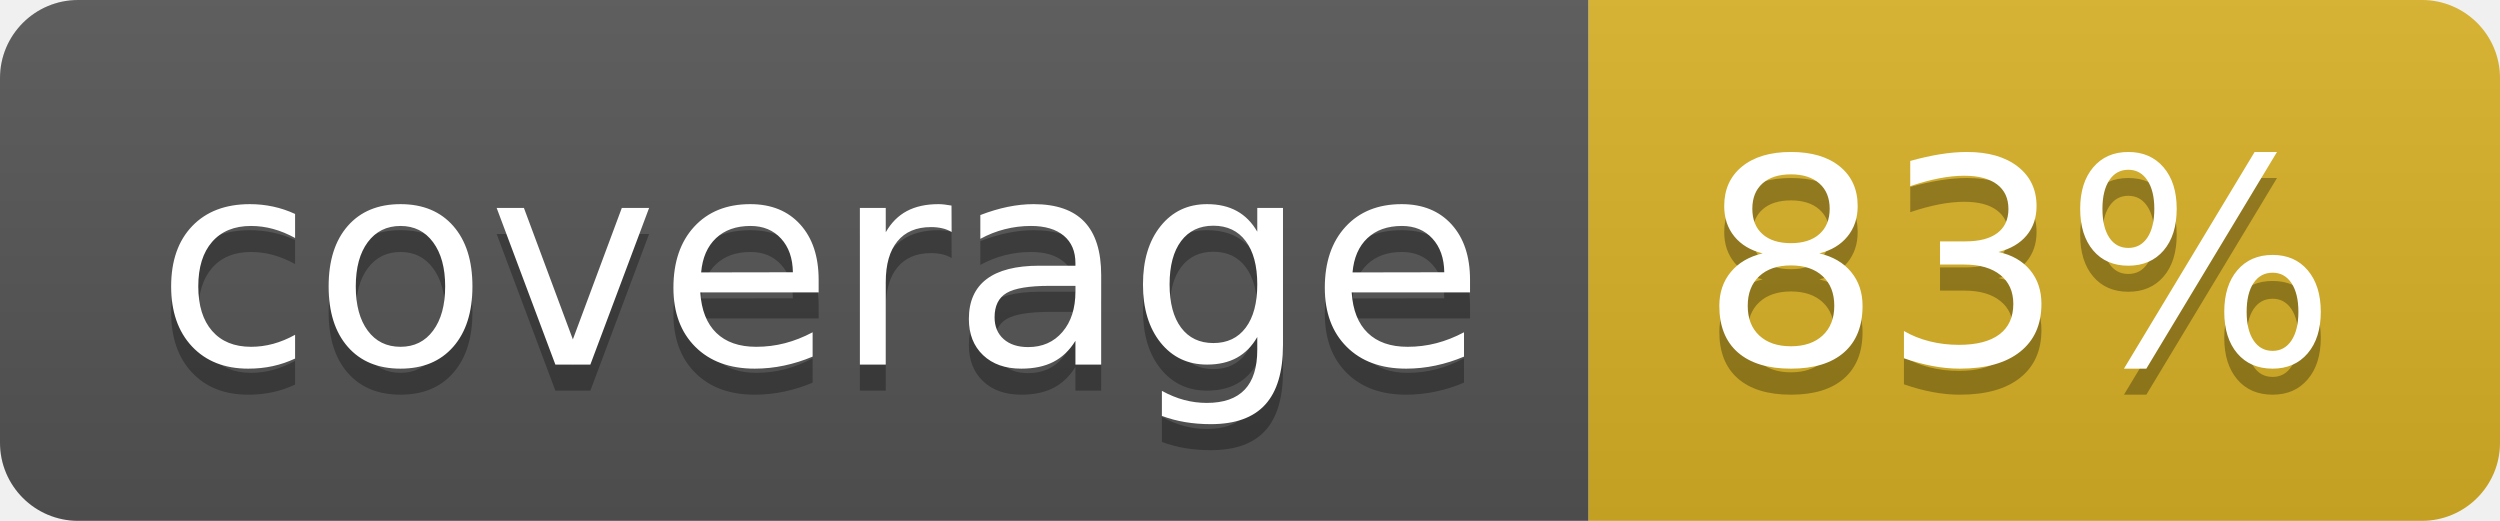
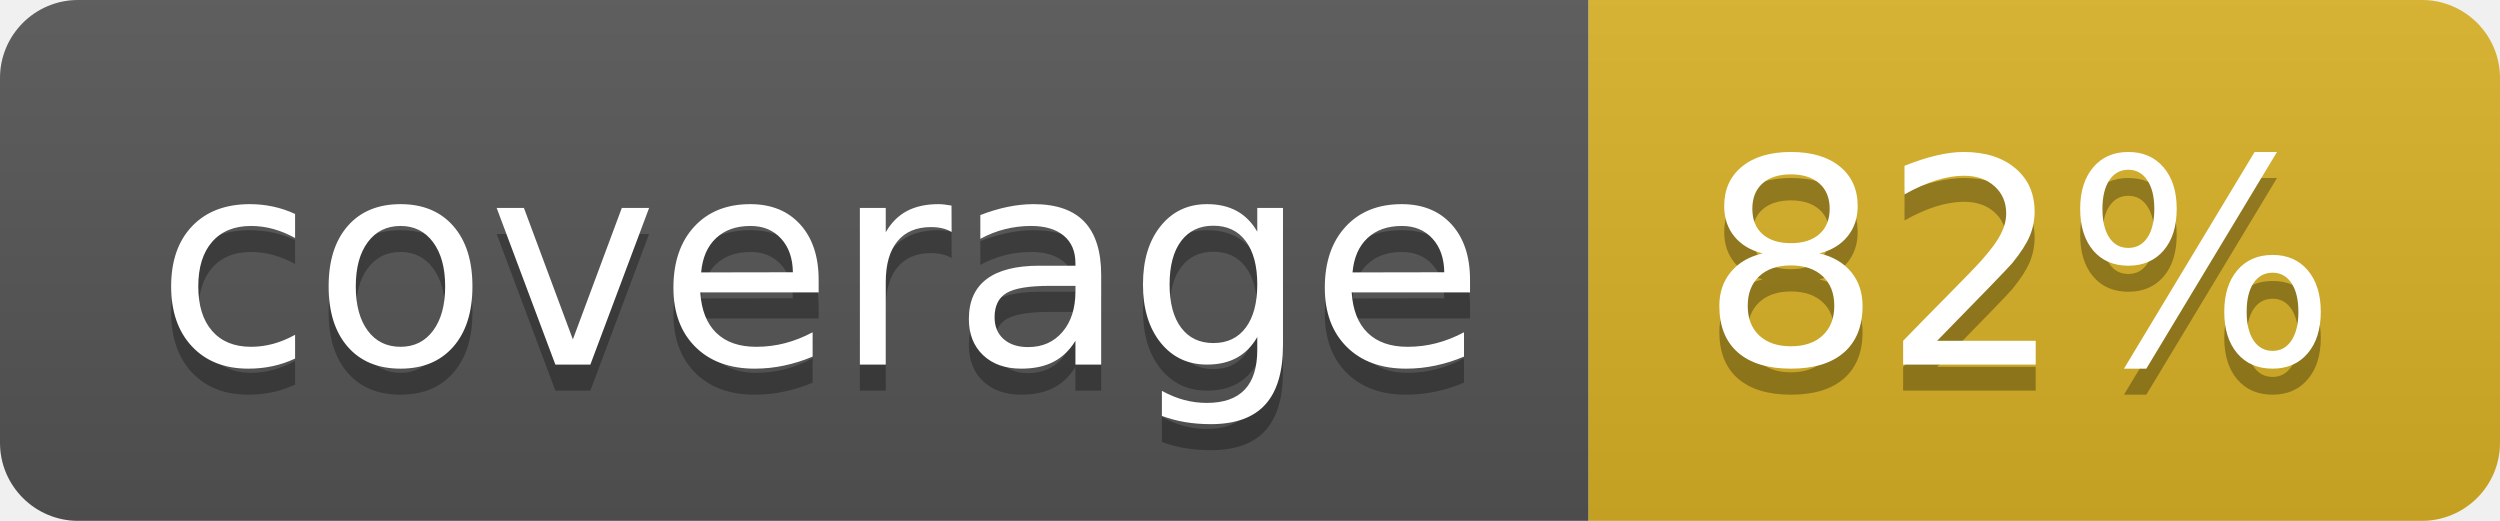
<svg xmlns="http://www.w3.org/2000/svg" width="96" height="20">
  <linearGradient id="b" x2="0" y2="100%">
    <stop offset="0" stop-color="#bbb" stop-opacity=".1" />
    <stop offset="1" stop-opacity=".1" />
  </linearGradient>
  <clipPath id="a">
    <rect width="96" height="20" rx="3" fill="#fff" />
  </clipPath>
  <g clip-path="url(#a)">
    <path fill="#555" d="M0 0h61v20H0z" />
    <path fill="#D9B226" d="M61 0h35v20H61z" />
    <path fill="url(#b)" d="M0 0h96v20H0z" />
  </g>
  <g fill="#fff" text-anchor="middle" font-family="DejaVu Sans,Verdana,Geneva,sans-serif" font-size="110">
    <text x="315" y="150" fill="#010101" fill-opacity=".3" transform="scale(.1)" textLength="510">coverage</text>
    <text x="315" y="140" transform="scale(.1)" textLength="510">coverage</text>
-     <text x="775" y="150" fill="#010101" fill-opacity=".3" transform="scale(.1)" textLength="250">83%</text>
-     <text x="775" y="140" transform="scale(.1)" textLength="250">83%</text>
+     <text x="775" y="150" fill="#010101" fill-opacity=".3" transform="scale(.1)" textLength="250">82%</text>
+     <text x="775" y="140" transform="scale(.1)" textLength="250">82%</text>
  </g>
</svg>
